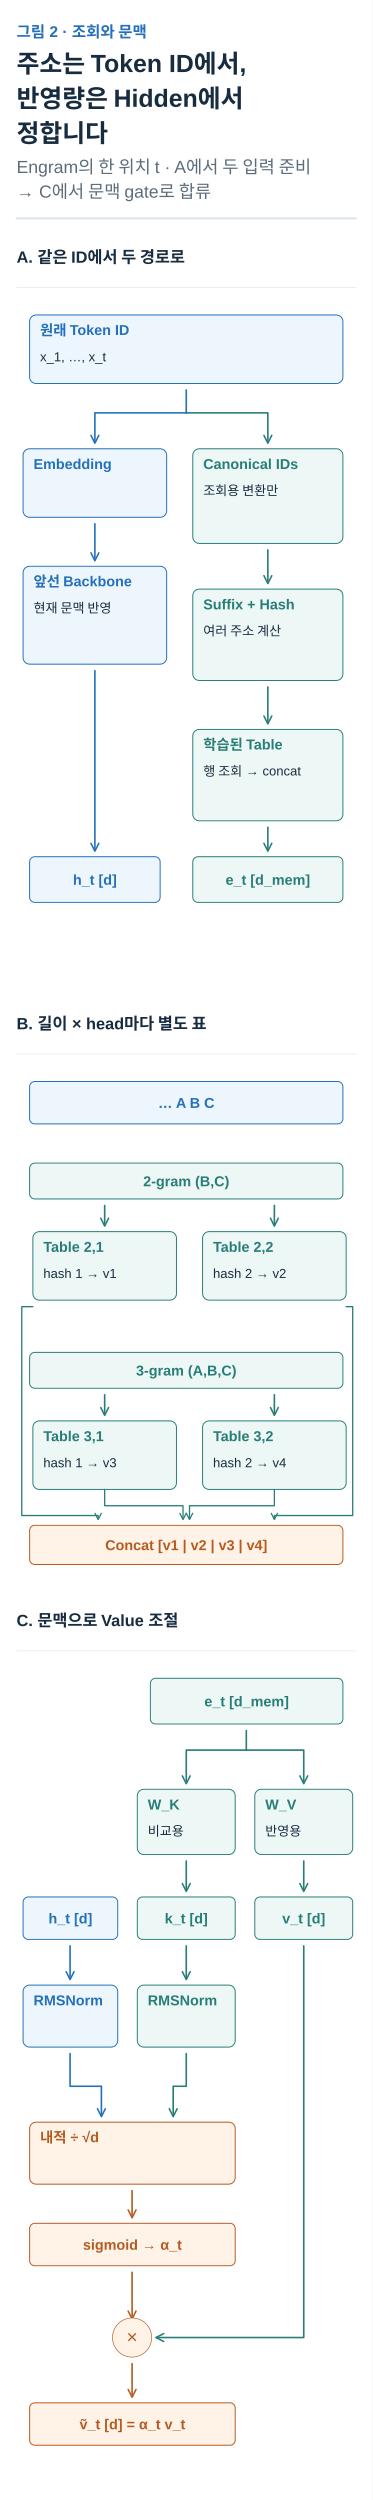
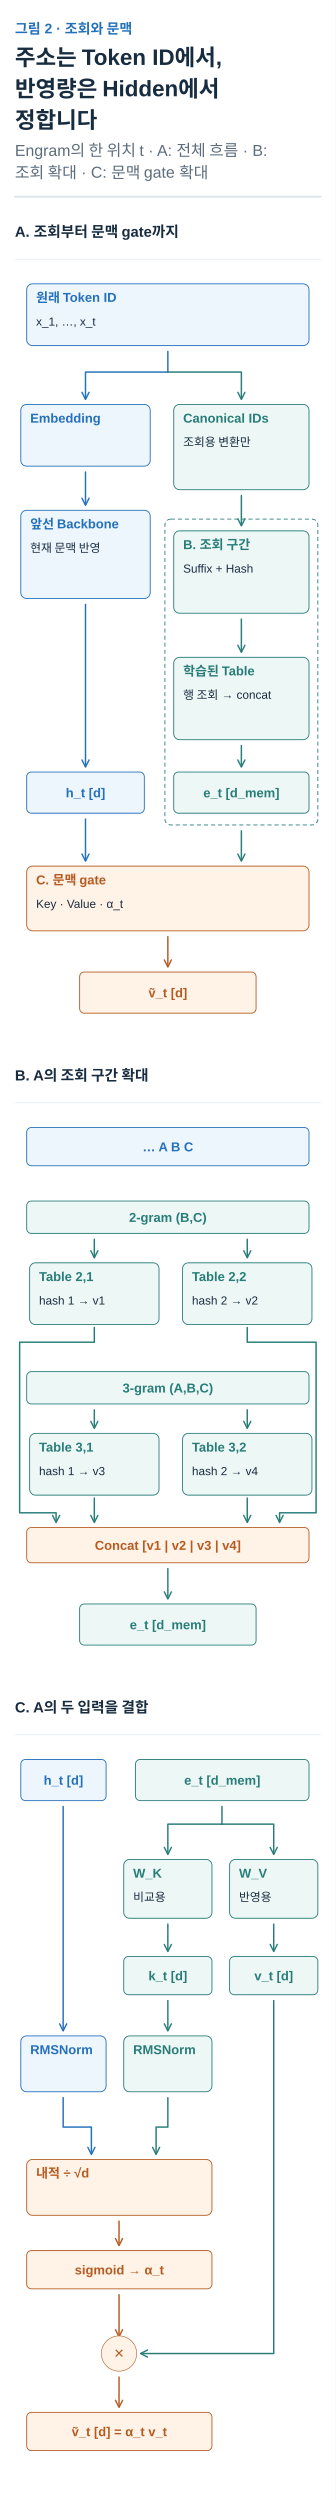
- <svg xmlns="http://www.w3.org/2000/svg" width="360" height="2416" viewBox="0 0 360 2416" role="img" aria-labelledby="title desc">
+ <svg xmlns="http://www.w3.org/2000/svg" width="360" height="2681" viewBox="0 0 360 2681" role="img" aria-labelledby="title desc">
  <defs>
    <marker id="arrow-ink" viewBox="0 0 10 10" refX="8" refY="5" markerWidth="6" markerHeight="6" orient="auto">
      <path d="M1 1 L9 5 L1 9" fill="none" stroke="#182C40" stroke-width="1.6" />
    </marker>
    <marker id="arrow-muted" viewBox="0 0 10 10" refX="8" refY="5" markerWidth="6" markerHeight="6" orient="auto">
      <path d="M1 1 L9 5 L1 9" fill="none" stroke="#5C6C7C" stroke-width="1.6" />
    </marker>
    <marker id="arrow-line" viewBox="0 0 10 10" refX="8" refY="5" markerWidth="6" markerHeight="6" orient="auto">
      <path d="M1 1 L9 5 L1 9" fill="none" stroke="#DCE4EC" stroke-width="1.6" />
    </marker>
    <marker id="arrow-paper" viewBox="0 0 10 10" refX="8" refY="5" markerWidth="6" markerHeight="6" orient="auto">
      <path d="M1 1 L9 5 L1 9" fill="none" stroke="#FFFFFF" stroke-width="1.6" />
    </marker>
    <marker id="arrow-blue" viewBox="0 0 10 10" refX="8" refY="5" markerWidth="6" markerHeight="6" orient="auto">
      <path d="M1 1 L9 5 L1 9" fill="none" stroke="#2470BB" stroke-width="1.6" />
    </marker>
    <marker id="arrow-teal" viewBox="0 0 10 10" refX="8" refY="5" markerWidth="6" markerHeight="6" orient="auto">
      <path d="M1 1 L9 5 L1 9" fill="none" stroke="#287D78" stroke-width="1.6" />
    </marker>
    <marker id="arrow-orange" viewBox="0 0 10 10" refX="8" refY="5" markerWidth="6" markerHeight="6" orient="auto">
      <path d="M1 1 L9 5 L1 9" fill="none" stroke="#B55B22" stroke-width="1.6" />
    </marker>
    <marker id="arrow-purple" viewBox="0 0 10 10" refX="8" refY="5" markerWidth="6" markerHeight="6" orient="auto">
      <path d="M1 1 L9 5 L1 9" fill="none" stroke="#7954A3" stroke-width="1.6" />
    </marker>
    <marker id="arrow-gray" viewBox="0 0 10 10" refX="8" refY="5" markerWidth="6" markerHeight="6" orient="auto">
      <path d="M1 1 L9 5 L1 9" fill="none" stroke="#657789" stroke-width="1.6" />
    </marker>
    <marker id="arrow-red" viewBox="0 0 10 10" refX="8" refY="5" markerWidth="6" markerHeight="6" orient="auto">
      <path d="M1 1 L9 5 L1 9" fill="none" stroke="#B34242" stroke-width="1.6" />
    </marker>
    <marker id="arrow-indigo" viewBox="0 0 10 10" refX="8" refY="5" markerWidth="6" markerHeight="6" orient="auto">
      <path d="M1 1 L9 5 L1 9" fill="none" stroke="#4C60A8" stroke-width="1.6" />
    </marker>
    <marker id="arrow-slate" viewBox="0 0 10 10" refX="8" refY="5" markerWidth="6" markerHeight="6" orient="auto">
      <path d="M1 1 L9 5 L1 9" fill="none" stroke="#8191A0" stroke-width="1.6" />
    </marker>
    <marker id="arrow-surface" viewBox="0 0 10 10" refX="8" refY="5" markerWidth="6" markerHeight="6" orient="auto">
      <path d="M1 1 L9 5 L1 9" fill="none" stroke="#F8FAFC" stroke-width="1.6" />
    </marker>
  </defs>
  <style>text{font-family:Arial,"Apple SD Gothic Neo","Noto Sans KR",sans-serif}text[font-family]{font-family:Menlo,Consolas,monospace}path{stroke-linecap:round;stroke-linejoin:round}</style>
  <rect width="100%" height="100%" fill="white" />
  <text x="16" y="36" fill="#2470BB" font-size="15" font-weight="600" text-anchor="start" data-max-width="328">그림 2 · 조회와 문맥</text>
  <text x="16" y="70" fill="#182C40" font-size="24" font-weight="700" text-anchor="start" data-max-width="328">주소는 Token ID에서,</text>
  <text x="16" y="103.6" fill="#182C40" font-size="24" font-weight="700" text-anchor="start" data-max-width="328">반영량은 Hidden에서</text>
  <text x="16" y="137.2" fill="#182C40" font-size="24" font-weight="700" text-anchor="start" data-max-width="328">정합니다</text>
-   <text x="16" y="167.2" fill="#5C6C7C" font-size="17" font-weight="400" text-anchor="start" data-max-width="328">Engram의 한 위치 t · A에서 두 입력 준비</text>
-   <text x="16" y="191" fill="#5C6C7C" font-size="17" font-weight="400" text-anchor="start" data-max-width="328">→ C에서 문맥 gate로 합류</text>
+   <text x="16" y="167.2" fill="#5C6C7C" font-size="17" font-weight="400" text-anchor="start" data-max-width="328">Engram의 한 위치 t · A: 전체 흐름 · B:</text>
+   <text x="16" y="191" fill="#5C6C7C" font-size="17" font-weight="400" text-anchor="start" data-max-width="328">조회 확대 · C: 문맥 gate 확대</text>
  <path d="M16,211 H344" stroke="#DCE4EC" stroke-width="2" />
  <g transform="translate(16 235) scale(0.6307692)" data-panel="1">
-     <text x="0" y="30" fill="#182C40" font-size="25" font-weight="600" text-anchor="start" data-max-width="520">A. 같은 ID에서 두 경로로</text>
+     <text x="0" y="30" fill="#182C40" font-size="25" font-weight="600" text-anchor="start" data-max-width="520">A. 조회부터 문맥 gate까지</text>
    <path d="M0 68 L520 68" stroke="#DCE4EC" stroke-width="1" fill="none" />
+     <rect x="255" y="510" width="260" height="520" rx="10" fill="none" stroke="#287D78" stroke-width="1.5" stroke-dasharray="7 5" />
    <g data-container="true">
      <rect x="20" y="110" width="480" height="105" rx="10" fill="#EDF5FD" stroke="#2470BB" stroke-width="1.5" />
      <text x="36" y="141" fill="#2470BB" font-size="22" font-weight="600" text-anchor="start" data-max-width="448">원래 Token ID</text>
      <text x="36" y="181" fill="#182C40" font-size="20" font-weight="400" text-anchor="start" data-max-width="448">x_1, …, x_t</text>
    </g>
    <path d="M260 225 L260 260" stroke="#2470BB" stroke-width="2.5" fill="none" />
    <path d="M260 260 H120 V305" stroke="#2470BB" stroke-width="2.5" fill="none" marker-end="url(#arrow-blue)" />
    <path d="M260 260 H385 V305" stroke="#287D78" stroke-width="2.5" fill="none" marker-end="url(#arrow-teal)" />
    <g data-container="true">
      <rect x="10" y="315" width="220" height="105" rx="10" fill="#EDF5FD" stroke="#2470BB" stroke-width="1.5" />
      <text x="26" y="346" fill="#2470BB" font-size="22" font-weight="600" text-anchor="start" data-max-width="188">Embedding</text>
    </g>
    <path d="M120 430 L120 485" stroke="#2470BB" stroke-width="2.5" fill="none" marker-end="url(#arrow-blue)" />
    <g data-container="true">
      <rect x="10" y="495" width="220" height="150" rx="10" fill="#EDF5FD" stroke="#2470BB" stroke-width="1.5" />
      <text x="26" y="526" fill="#2470BB" font-size="22" font-weight="600" text-anchor="start" data-max-width="188">앞선 Backbone</text>
      <text x="26" y="566" fill="#182C40" font-size="20" font-weight="400" text-anchor="start" data-max-width="188">현재 문맥 반영</text>
    </g>
    <path d="M120 655 L120 930" stroke="#2470BB" stroke-width="2.5" fill="none" marker-end="url(#arrow-blue)" />
    <g data-container="true">
      <rect x="270" y="315" width="230" height="145" rx="10" fill="#EDF7F5" stroke="#287D78" stroke-width="1.5" />
      <text x="286" y="346" fill="#287D78" font-size="22" font-weight="600" text-anchor="start" data-max-width="198">Canonical IDs</text>
      <text x="286" y="386" fill="#182C40" font-size="20" font-weight="400" text-anchor="start" data-max-width="198">조회용 변환만</text>
    </g>
    <path d="M385 470 L385 520" stroke="#287D78" stroke-width="2.5" fill="none" marker-end="url(#arrow-teal)" />
    <g data-container="true">
      <rect x="270" y="530" width="230" height="140" rx="10" fill="#EDF7F5" stroke="#287D78" stroke-width="1.5" />
-       <text x="286" y="561" fill="#287D78" font-size="22" font-weight="600" text-anchor="start" data-max-width="198">Suffix + Hash</text>
-       <text x="286" y="601" fill="#182C40" font-size="20" font-weight="400" text-anchor="start" data-max-width="198">여러 주소 계산</text>
+       <text x="286" y="561" fill="#287D78" font-size="22" font-weight="600" text-anchor="start" data-max-width="198">B. 조회 구간</text>
+       <text x="286" y="601" fill="#182C40" font-size="20" font-weight="400" text-anchor="start" data-max-width="198">Suffix + Hash</text>
    </g>
    <path d="M385 680 L385 735" stroke="#287D78" stroke-width="2.5" fill="none" marker-end="url(#arrow-teal)" />
    <g data-container="true">
      <rect x="270" y="745" width="230" height="140" rx="10" fill="#EDF7F5" stroke="#287D78" stroke-width="1.5" />
      <text x="286" y="776" fill="#287D78" font-size="22" font-weight="600" text-anchor="start" data-max-width="198">학습된 Table</text>
      <text x="286" y="816" fill="#182C40" font-size="20" font-weight="400" text-anchor="start" data-max-width="198">행 조회 → concat</text>
    </g>
    <path d="M385 895 L385 930" stroke="#287D78" stroke-width="2.5" fill="none" marker-end="url(#arrow-teal)" />
    <rect x="20" y="940" width="200" height="70" rx="8" fill="#EDF5FD" stroke="#2470BB" stroke-width="1.5" />
    <text x="120" y="983" fill="#2470BB" font-size="22" font-weight="600" text-anchor="middle" data-max-width="188">h_t [d]</text>
    <rect x="270" y="940" width="230" height="70" rx="8" fill="#EDF7F5" stroke="#287D78" stroke-width="1.5" />
    <text x="385" y="983" fill="#287D78" font-size="22" font-weight="600" text-anchor="middle" data-max-width="218">e_t [d_mem]</text>
+     <path d="M120 1020 L120 1090" stroke="#2470BB" stroke-width="2.5" fill="none" marker-end="url(#arrow-blue)" />
+     <path d="M385 1040 L385 1090" stroke="#287D78" stroke-width="2.5" fill="none" marker-end="url(#arrow-teal)" />
+     <g data-container="true">
+       <rect x="20" y="1100" width="480" height="110" rx="10" fill="#FFF2E6" stroke="#B55B22" stroke-width="1.5" />
+       <text x="36" y="1131" fill="#B55B22" font-size="22" font-weight="600" text-anchor="start" data-max-width="448">C. 문맥 gate</text>
+       <text x="36" y="1171" fill="#182C40" font-size="20" font-weight="400" text-anchor="start" data-max-width="448">Key · Value · α_t</text>
+     </g>
+     <path d="M260 1220 L260 1270" stroke="#B55B22" stroke-width="2.5" fill="none" marker-end="url(#arrow-orange)" />
+     <rect x="110" y="1280" width="300" height="70" rx="8" fill="#FFF2E6" stroke="#B55B22" stroke-width="1.5" />
+     <text x="260" y="1323" fill="#B55B22" font-size="22" font-weight="600" text-anchor="middle" data-max-width="288">ṽ_t [d]</text>
  </g>
-   <g transform="translate(16 975.7692) scale(0.6307692)" data-panel="2">
-     <text x="0" y="30" fill="#182C40" font-size="25" font-weight="600" text-anchor="start" data-max-width="520">B. 길이 × head마다 별도 표</text>
+   <g transform="translate(16 1139.769) scale(0.6307692)" data-panel="2">
+     <text x="0" y="30" fill="#182C40" font-size="25" font-weight="600" text-anchor="start" data-max-width="520">B. A의 조회 구간 확대</text>
    <path d="M0 68 L520 68" stroke="#DCE4EC" stroke-width="1" fill="none" />
    <rect x="20" y="110" width="480" height="65" rx="8" fill="#EDF5FD" stroke="#2470BB" stroke-width="1.5" />
    <text x="260" y="150.5" fill="#2470BB" font-size="22" font-weight="600" text-anchor="middle" data-max-width="468">… A B C</text>
    <rect x="20" y="235" width="480" height="55" rx="8" fill="#EDF7F5" stroke="#287D78" stroke-width="1.5" />
    <text x="260" y="270.5" fill="#287D78" font-size="22" font-weight="600" text-anchor="middle" data-max-width="468">2-gram (B,C)</text>
    <path d="M135 300 L135 330" stroke="#287D78" stroke-width="2.5" fill="none" marker-end="url(#arrow-teal)" />
    <g data-container="true">
      <rect x="25" y="340" width="220" height="105" rx="10" fill="#EDF7F5" stroke="#287D78" stroke-width="1.5" />
      <text x="41" y="371" fill="#287D78" font-size="22" font-weight="600" text-anchor="start" data-max-width="188">Table 2,1</text>
      <text x="41" y="411" fill="#182C40" font-size="20" font-weight="400" text-anchor="start" data-max-width="188">hash 1 → v1</text>
    </g>
    <path d="M395 300 L395 330" stroke="#287D78" stroke-width="2.5" fill="none" marker-end="url(#arrow-teal)" />
    <g data-container="true">
      <rect x="285" y="340" width="220" height="105" rx="10" fill="#EDF7F5" stroke="#287D78" stroke-width="1.5" />
      <text x="301" y="371" fill="#287D78" font-size="22" font-weight="600" text-anchor="start" data-max-width="188">Table 2,2</text>
      <text x="301" y="411" fill="#182C40" font-size="20" font-weight="400" text-anchor="start" data-max-width="188">hash 2 → v2</text>
    </g>
    <rect x="20" y="525" width="480" height="55" rx="8" fill="#EDF7F5" stroke="#287D78" stroke-width="1.5" />
    <text x="260" y="560.5" fill="#287D78" font-size="22" font-weight="600" text-anchor="middle" data-max-width="468">3-gram (A,B,C)</text>
    <path d="M135 590 L135 620" stroke="#287D78" stroke-width="2.5" fill="none" marker-end="url(#arrow-teal)" />
    <g data-container="true">
      <rect x="25" y="630" width="220" height="105" rx="10" fill="#EDF7F5" stroke="#287D78" stroke-width="1.5" />
      <text x="41" y="661" fill="#287D78" font-size="22" font-weight="600" text-anchor="start" data-max-width="188">Table 3,1</text>
      <text x="41" y="701" fill="#182C40" font-size="20" font-weight="400" text-anchor="start" data-max-width="188">hash 1 → v3</text>
    </g>
    <path d="M395 590 L395 620" stroke="#287D78" stroke-width="2.5" fill="none" marker-end="url(#arrow-teal)" />
    <g data-container="true">
      <rect x="285" y="630" width="220" height="105" rx="10" fill="#EDF7F5" stroke="#287D78" stroke-width="1.5" />
      <text x="301" y="661" fill="#287D78" font-size="22" font-weight="600" text-anchor="start" data-max-width="188">Table 3,2</text>
      <text x="301" y="701" fill="#182C40" font-size="20" font-weight="400" text-anchor="start" data-max-width="188">hash 2 → v4</text>
    </g>
    <rect x="20" y="790" width="480" height="60" rx="8" fill="#FFF2E6" stroke="#B55B22" stroke-width="1.5" />
    <text x="260" y="828" fill="#B55B22" font-size="22" font-weight="600" text-anchor="middle" data-max-width="468">Concat [v1 | v2 | v3 | v4]</text>
-     <path d="M25 455 H8 V775 H125 V780" stroke="#287D78" stroke-width="2" fill="none" marker-end="url(#arrow-teal)" />
-     <path d="M505 455 H515 V775 H395 V780" stroke="#287D78" stroke-width="2" fill="none" marker-end="url(#arrow-teal)" />
-     <path d="M135 735 V760 H255 V780" stroke="#287D78" stroke-width="2" fill="none" marker-end="url(#arrow-teal)" />
-     <path d="M395 735 V760 H265 V780" stroke="#287D78" stroke-width="2" fill="none" marker-end="url(#arrow-teal)" />
+     <path d="M135 450 V475 H8 V765 H70 V780" stroke="#287D78" stroke-width="2.5" fill="none" marker-end="url(#arrow-teal)" />
+     <path d="M395 450 V475 H512 V765 H450 V780" stroke="#287D78" stroke-width="2.5" fill="none" marker-end="url(#arrow-teal)" />
+     <path d="M135 740 L135 780" stroke="#287D78" stroke-width="2.5" fill="none" marker-end="url(#arrow-teal)" />
+     <path d="M395 740 L395 780" stroke="#287D78" stroke-width="2.5" fill="none" marker-end="url(#arrow-teal)" />
+     <path d="M260 860 L260 910" stroke="#287D78" stroke-width="2.5" fill="none" marker-end="url(#arrow-teal)" />
+     <rect x="110" y="920" width="300" height="70" rx="8" fill="#EDF7F5" stroke="#287D78" stroke-width="1.5" />
+     <text x="260" y="963" fill="#287D78" font-size="22" font-weight="600" text-anchor="middle" data-max-width="288">e_t [d_mem]</text>
  </g>
-   <g transform="translate(16 1552.538) scale(0.6307692)" data-panel="3">
-     <text x="0" y="30" fill="#182C40" font-size="25" font-weight="600" text-anchor="start" data-max-width="520">C. 문맥으로 Value 조절</text>
+   <g transform="translate(16 1817.462) scale(0.6307692)" data-panel="3">
+     <text x="0" y="30" fill="#182C40" font-size="25" font-weight="600" text-anchor="start" data-max-width="520">C. A의 두 입력을 결합</text>
    <path d="M0 68 L520 68" stroke="#DCE4EC" stroke-width="1" fill="none" />
+     <rect x="10" y="110" width="145" height="70" rx="8" fill="#EDF5FD" stroke="#2470BB" stroke-width="1.5" />
+     <text x="82.5" y="153" fill="#2470BB" font-size="22" font-weight="600" text-anchor="middle" data-max-width="133">h_t [d]</text>
+     <path d="M82 190 L82 570" stroke="#2470BB" stroke-width="2.5" fill="none" marker-end="url(#arrow-blue)" />
    <rect x="205" y="110" width="295" height="70" rx="8" fill="#EDF7F5" stroke="#287D78" stroke-width="1.5" />
    <text x="352.5" y="153" fill="#287D78" font-size="22" font-weight="600" text-anchor="middle" data-max-width="283">e_t [d_mem]</text>
    <path d="M352 190 L352 220" stroke="#287D78" stroke-width="2.5" fill="none" />
    <path d="M352 220 H260 V270" stroke="#287D78" stroke-width="2.5" fill="none" marker-end="url(#arrow-teal)" />
    <path d="M352 220 H440 V270" stroke="#287D78" stroke-width="2.5" fill="none" marker-end="url(#arrow-teal)" />
    <g data-container="true">
      <rect x="185" y="280" width="150" height="100" rx="10" fill="#EDF7F5" stroke="#287D78" stroke-width="1.5" />
      <text x="201" y="311" fill="#287D78" font-size="22" font-weight="600" text-anchor="start" data-max-width="118">W_K</text>
      <text x="201" y="351" fill="#182C40" font-size="20" font-weight="400" text-anchor="start" data-max-width="118">비교용</text>
    </g>
    <g data-container="true">
      <rect x="365" y="280" width="150" height="100" rx="10" fill="#EDF7F5" stroke="#287D78" stroke-width="1.5" />
      <text x="381" y="311" fill="#287D78" font-size="22" font-weight="600" text-anchor="start" data-max-width="118">W_V</text>
      <text x="381" y="351" fill="#182C40" font-size="20" font-weight="400" text-anchor="start" data-max-width="118">반영용</text>
    </g>
    <path d="M260 390 L260 435" stroke="#287D78" stroke-width="2.5" fill="none" marker-end="url(#arrow-teal)" />
    <path d="M440 390 L440 435" stroke="#287D78" stroke-width="2.5" fill="none" marker-end="url(#arrow-teal)" />
-     <rect x="10" y="445" width="145" height="65" rx="8" fill="#EDF5FD" stroke="#2470BB" stroke-width="1.5" />
-     <text x="82.5" y="485.5" fill="#2470BB" font-size="22" font-weight="600" text-anchor="middle" data-max-width="133">h_t [d]</text>
    <rect x="185" y="445" width="150" height="65" rx="8" fill="#EDF7F5" stroke="#287D78" stroke-width="1.5" />
    <text x="260" y="485.5" fill="#287D78" font-size="22" font-weight="600" text-anchor="middle" data-max-width="138">k_t [d]</text>
    <rect x="365" y="445" width="150" height="65" rx="8" fill="#EDF7F5" stroke="#287D78" stroke-width="1.5" />
    <text x="440" y="485.5" fill="#287D78" font-size="22" font-weight="600" text-anchor="middle" data-max-width="138">v_t [d]</text>
-     <path d="M82 520 L82 570" stroke="#2470BB" stroke-width="2.5" fill="none" marker-end="url(#arrow-blue)" />
    <path d="M260 520 L260 570" stroke="#287D78" stroke-width="2.5" fill="none" marker-end="url(#arrow-teal)" />
    <g data-container="true">
      <rect x="10" y="580" width="145" height="95" rx="10" fill="#EDF5FD" stroke="#2470BB" stroke-width="1.5" />
      <text x="26" y="611" fill="#2470BB" font-size="22" font-weight="600" text-anchor="start" data-max-width="113">RMSNorm</text>
    </g>
    <g data-container="true">
      <rect x="185" y="580" width="150" height="95" rx="10" fill="#EDF7F5" stroke="#287D78" stroke-width="1.5" />
      <text x="201" y="611" fill="#287D78" font-size="22" font-weight="600" text-anchor="start" data-max-width="118">RMSNorm</text>
    </g>
    <path d="M82 685 V735 H130 V780" stroke="#2470BB" stroke-width="2.5" fill="none" marker-end="url(#arrow-blue)" />
    <path d="M260 685 V735 H240 V780" stroke="#287D78" stroke-width="2.5" fill="none" marker-end="url(#arrow-teal)" />
    <g data-container="true">
      <rect x="20" y="790" width="315" height="95" rx="10" fill="#FFF2E6" stroke="#B55B22" stroke-width="1.5" />
      <text x="36" y="821" fill="#B55B22" font-size="22" font-weight="600" text-anchor="start" data-max-width="283">내적 ÷ √d</text>
    </g>
    <path d="M177 895 L177 935" stroke="#B55B22" stroke-width="2.5" fill="none" marker-end="url(#arrow-orange)" />
    <rect x="20" y="945" width="315" height="65" rx="8" fill="#FFF2E6" stroke="#B55B22" stroke-width="1.5" />
    <text x="177.5" y="985.5" fill="#B55B22" font-size="22" font-weight="600" text-anchor="middle" data-max-width="303">sigmoid → α_t</text>
    <path d="M177 1020 L177 1090" stroke="#B55B22" stroke-width="2.5" fill="none" marker-end="url(#arrow-orange)" />
    <path d="M440 520 V1120 H215" stroke="#287D78" stroke-width="2.5" fill="none" marker-end="url(#arrow-teal)" />
    <circle cx="177" cy="1120" r="30" fill="#FFF2E6" stroke="#B55B22" />
    <text x="177" y="1129" fill="#B55B22" font-size="29" font-weight="400" text-anchor="middle" data-max-width="40">×</text>
    <path d="M177 1160 L177 1210" stroke="#B55B22" stroke-width="2.5" fill="none" marker-end="url(#arrow-orange)" />
    <rect x="20" y="1220" width="315" height="65" rx="8" fill="#FFF2E6" stroke="#B55B22" stroke-width="1.5" />
    <text x="177.5" y="1260.5" fill="#B55B22" font-size="22" font-weight="600" text-anchor="middle" data-max-width="303">ṽ_t [d] = α_t v_t</text>
  </g>
</svg>
